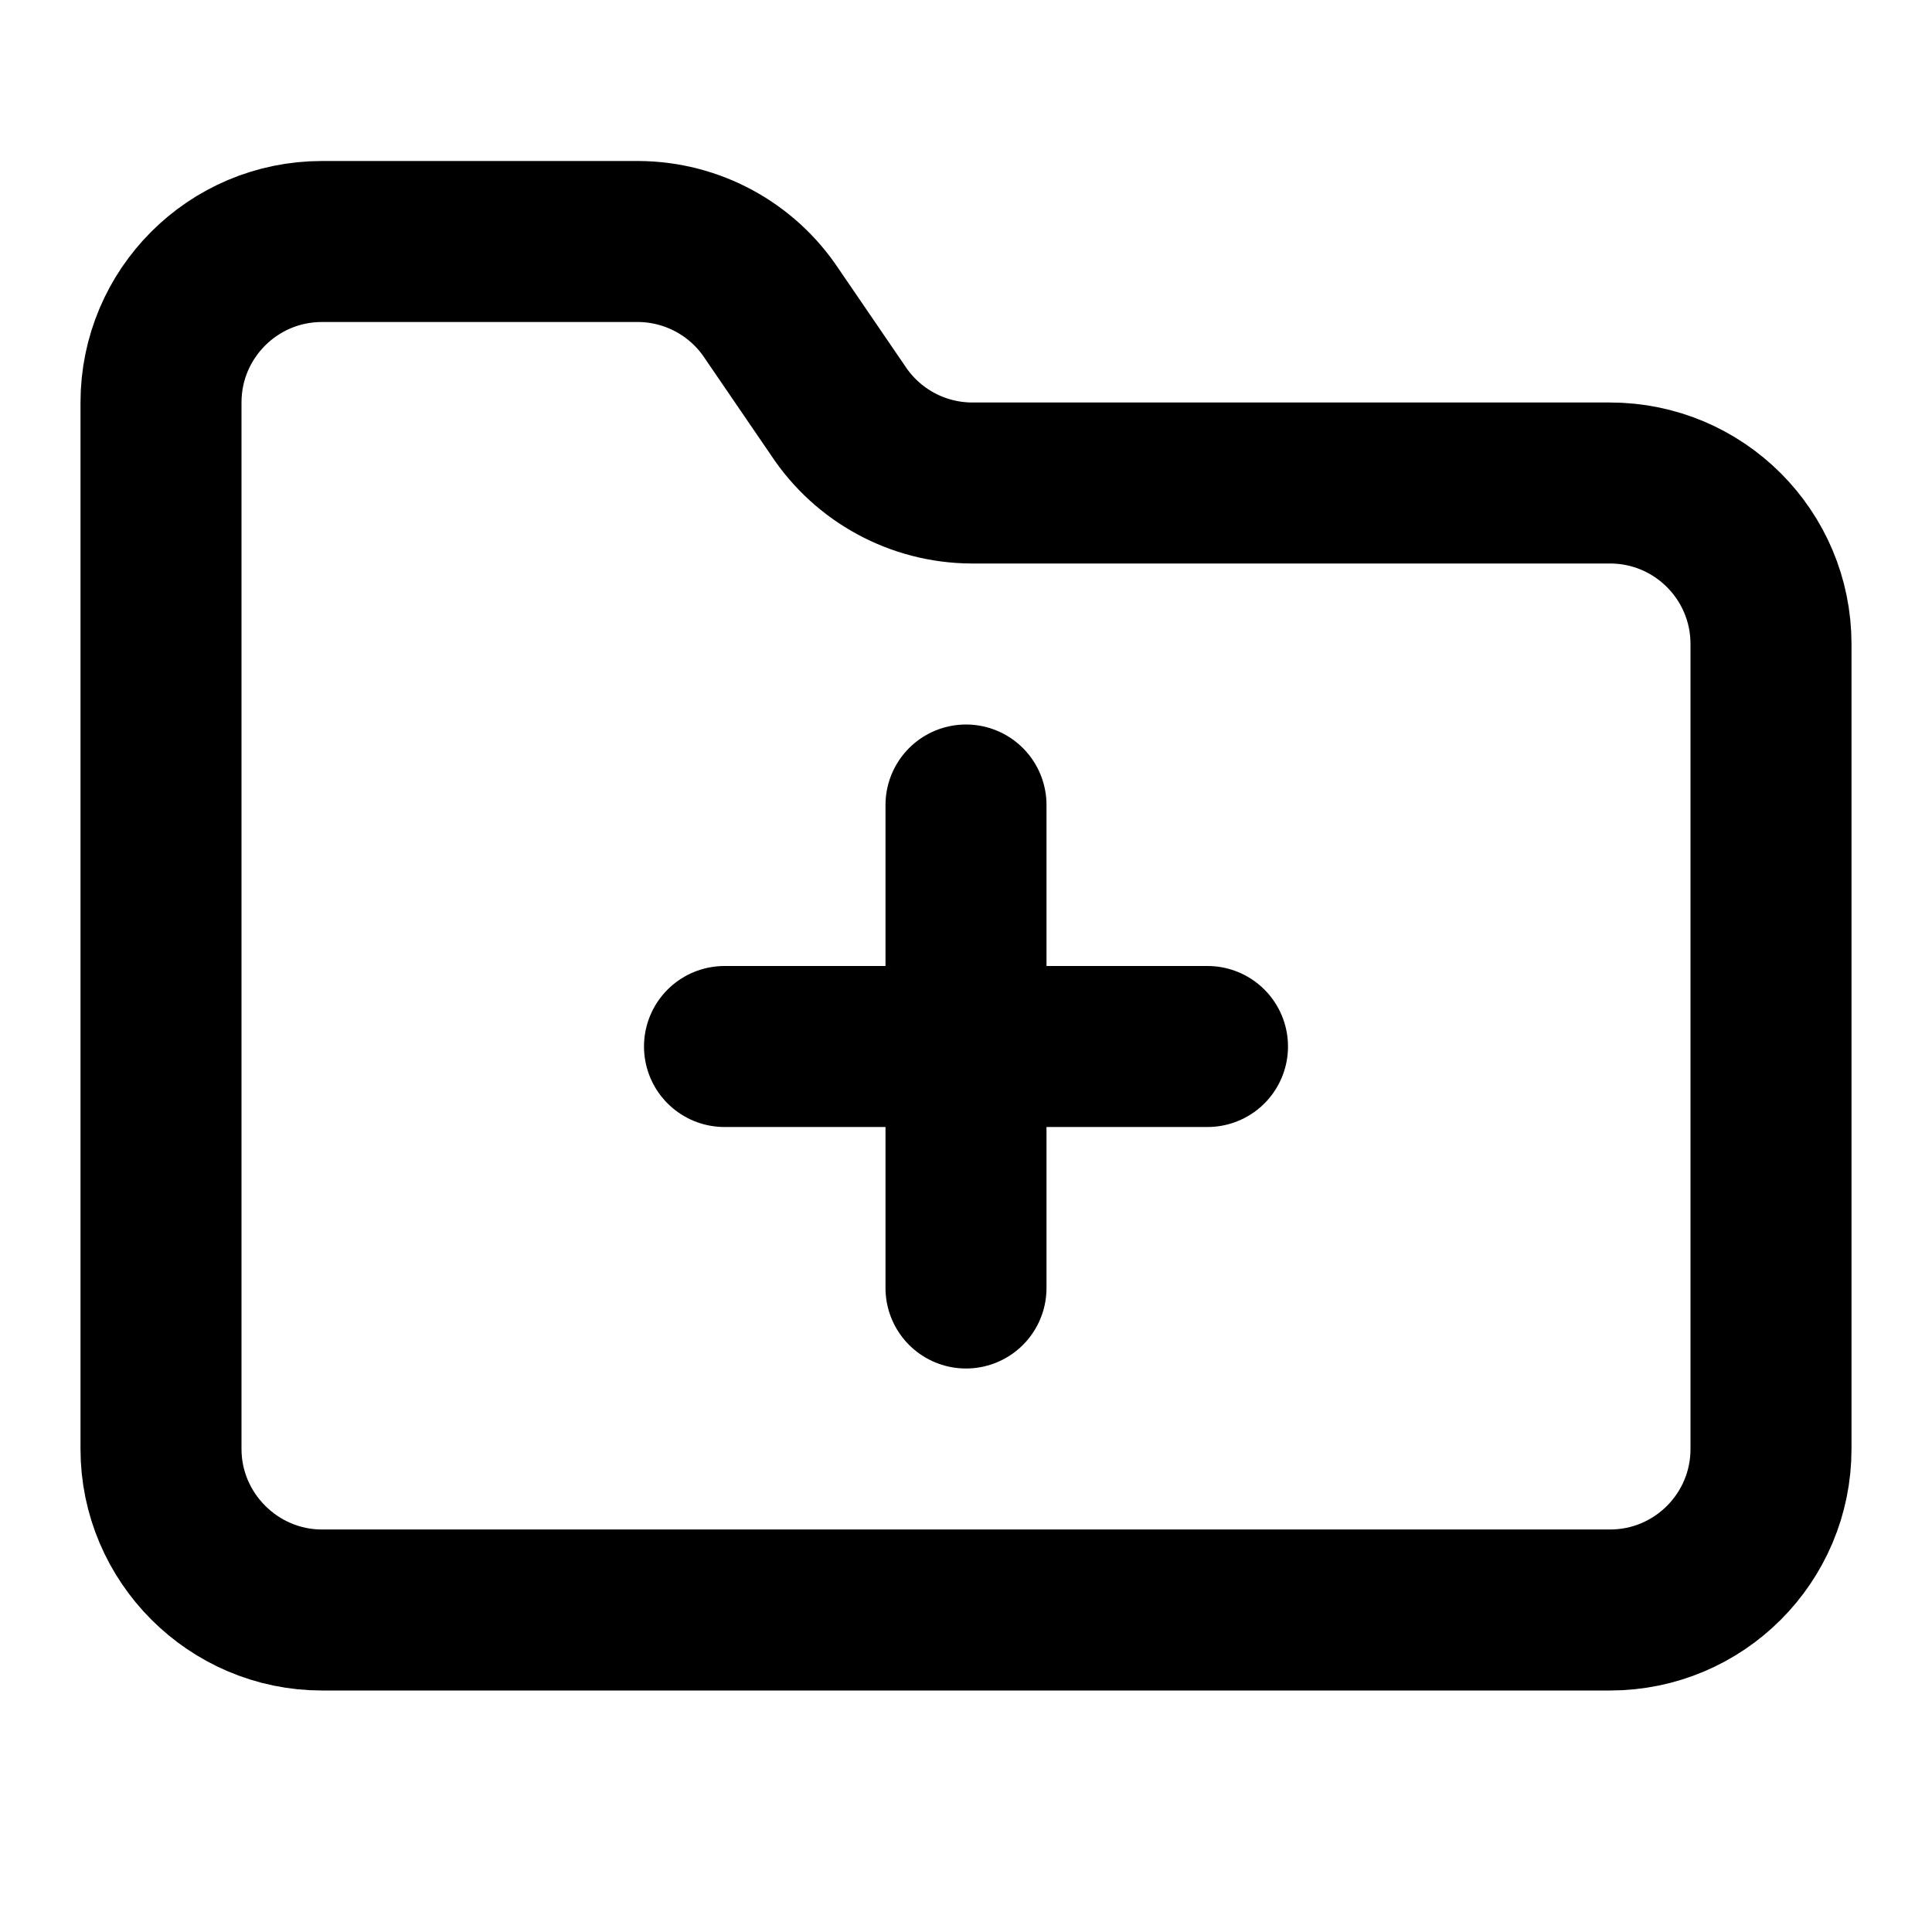
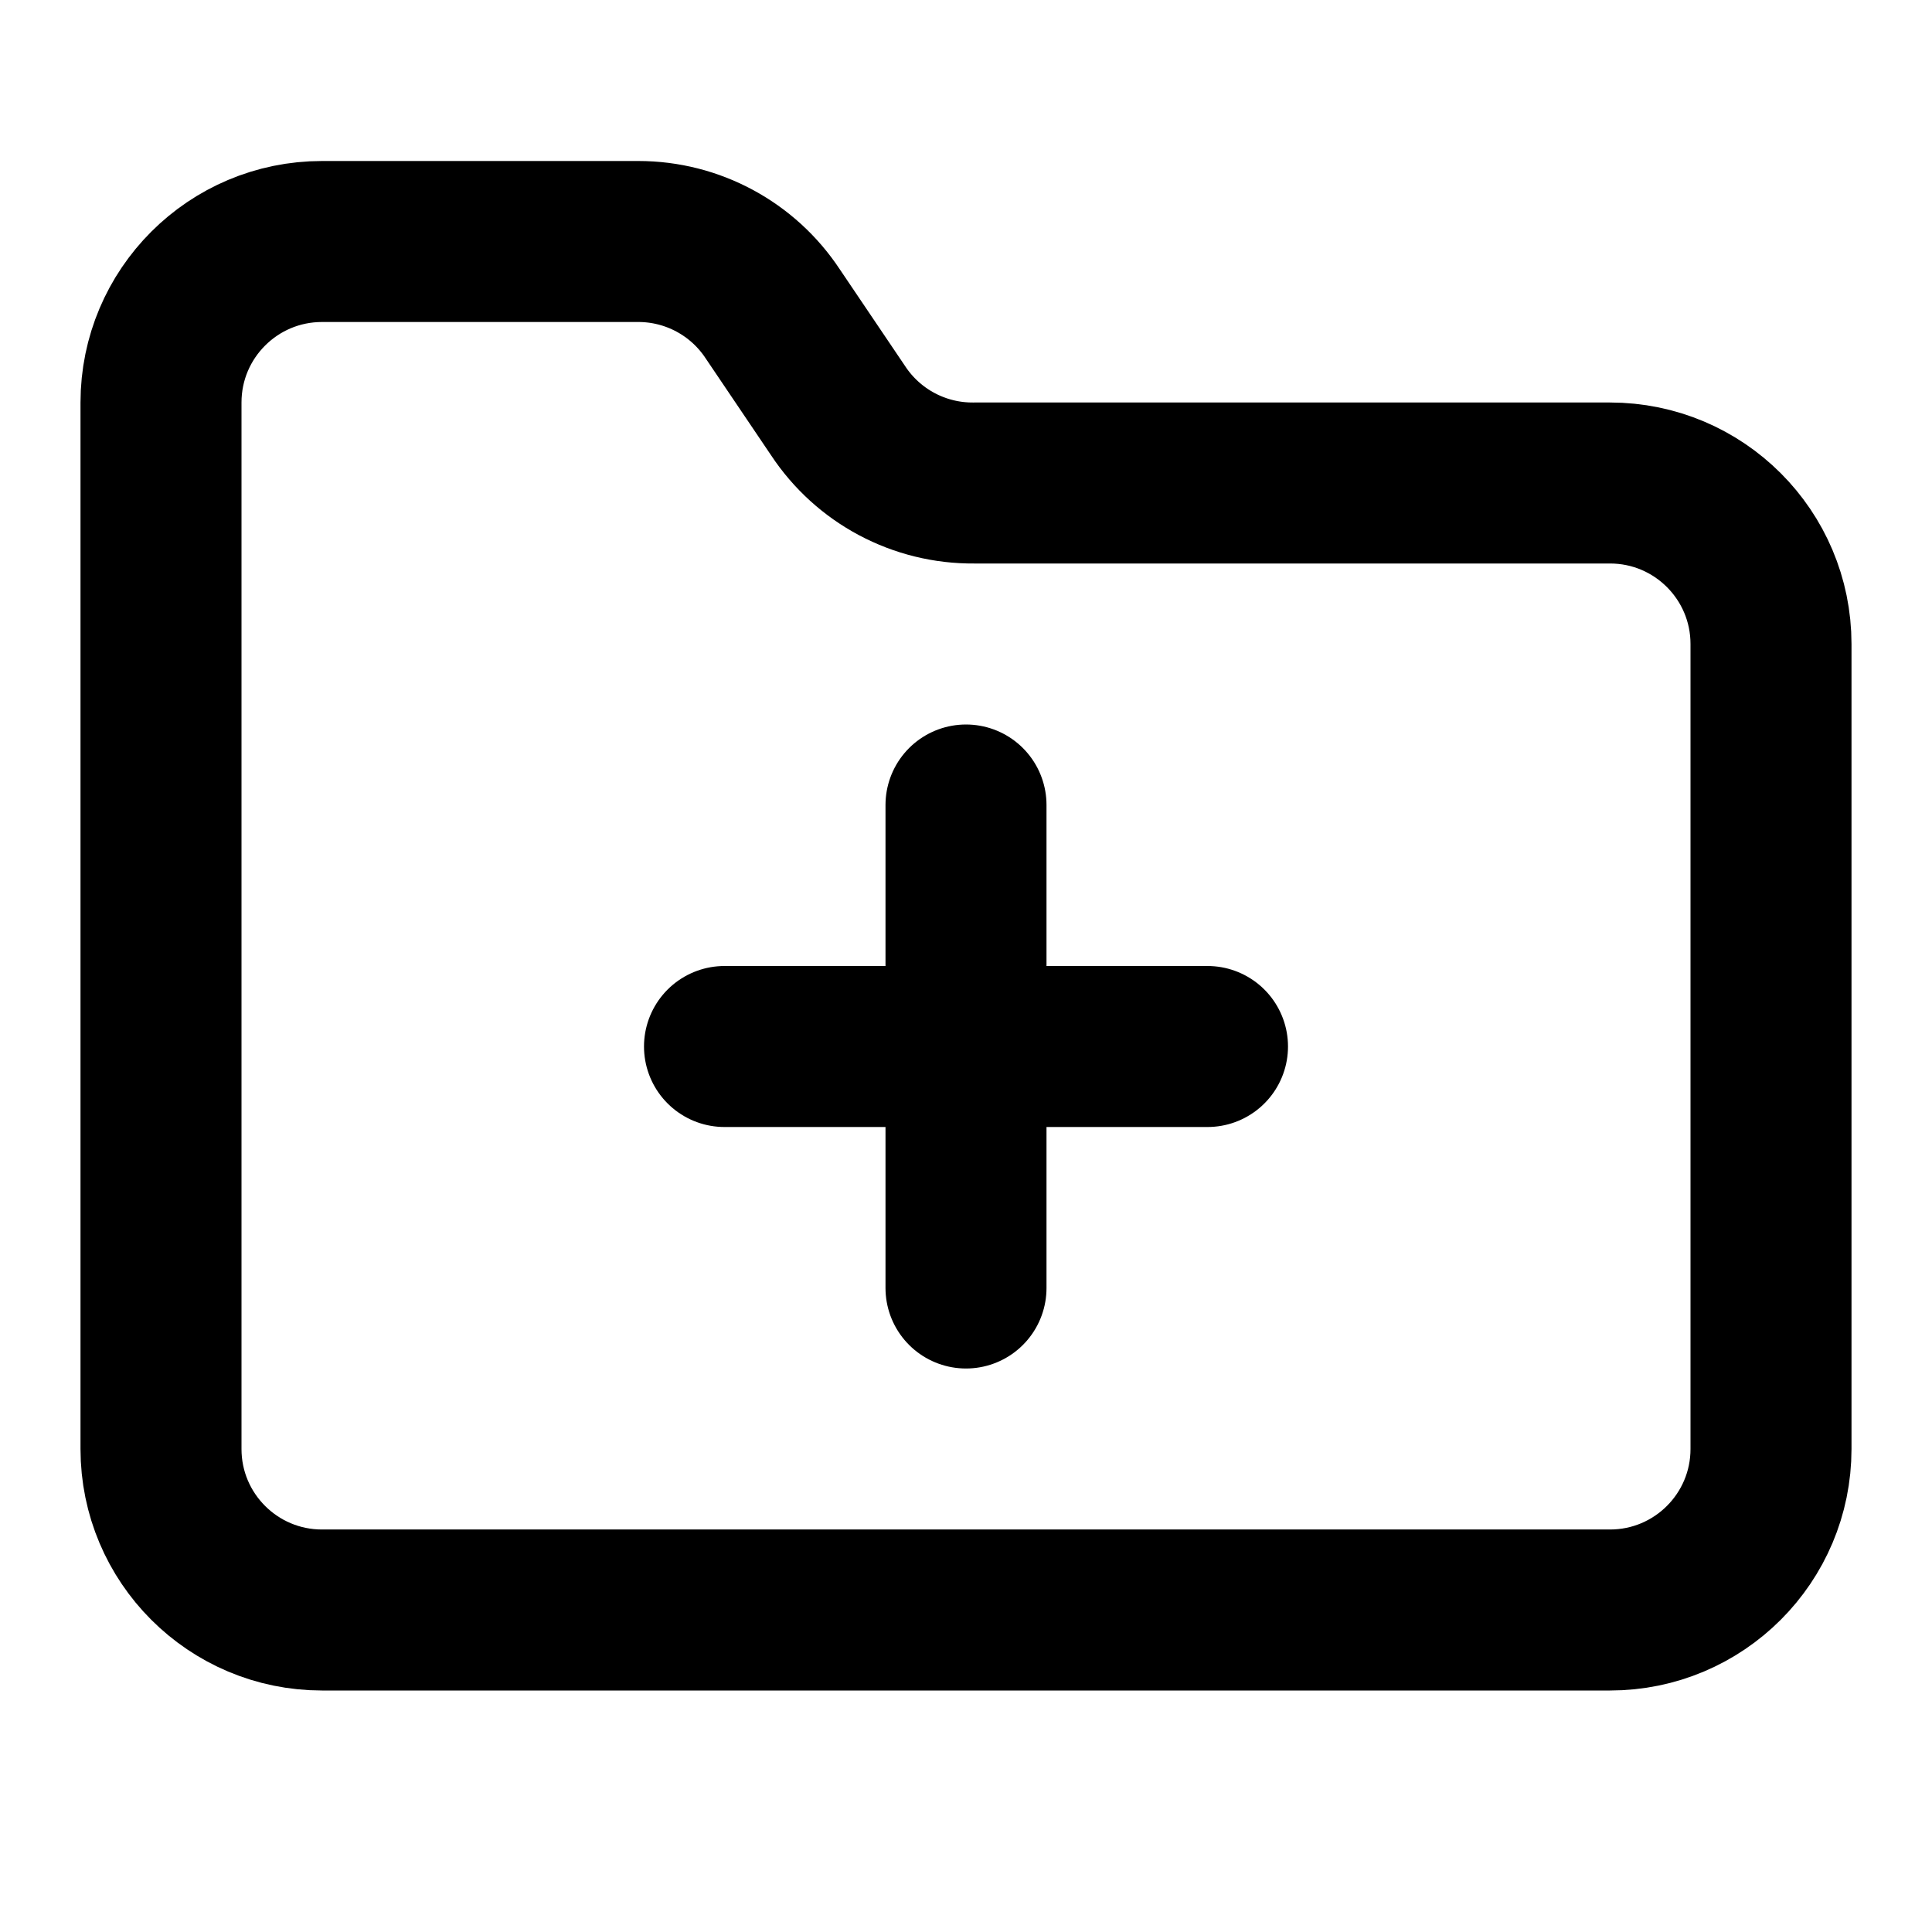
<svg xmlns="http://www.w3.org/2000/svg" width="24" height="24" viewBox="0 0 24 24" fill="none" stroke="currentColor" stroke-width="2" stroke-linecap="round" stroke-linejoin="round">
-   <path d="M4 20h16a2 2 0 0 0 2-2V8a2 2 0 0 0-2-2h-7.93a2 2 0 0 1-1.66-.9l-.82-1.2A2 2 0 0 0 7.93 3H4a2 2 0 0 0-2 2v13c0 1.1.9 2 2 2Z" />
-   <line x1="12" x2="12" y1="10" y2="16" />
-   <line x1="9" x2="15" y1="13" y2="13" />
+   <path d="M12 10v6" />
+   <path d="M9 13h6" />
+   <path d="M20 20a2 2 0 0 0 2-2V8a2 2 0 0 0-2-2h-7.9a2 2 0 0 1-1.69-.9L9.6 3.9A2 2 0 0 0 7.93 3H4a2 2 0 0 0-2 2v13a2 2 0 0 0 2 2Z" />
</svg>
